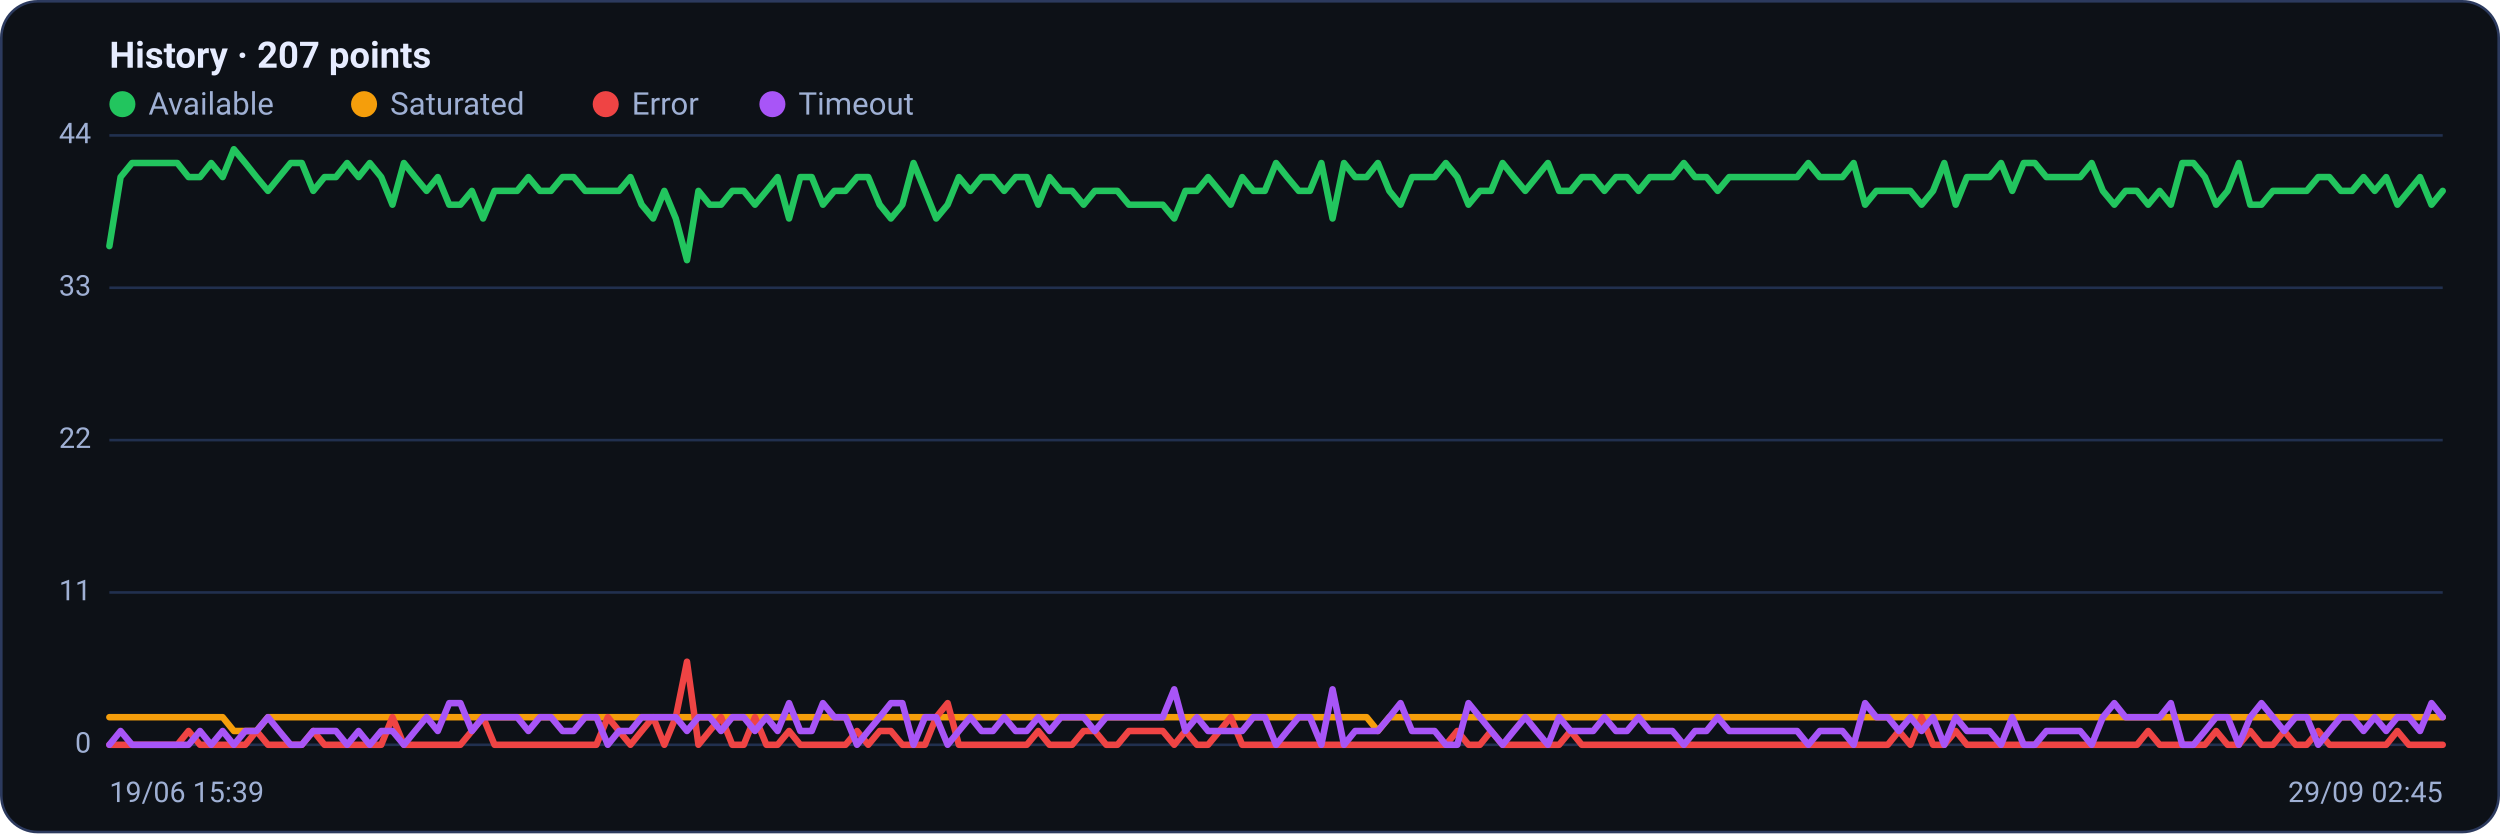
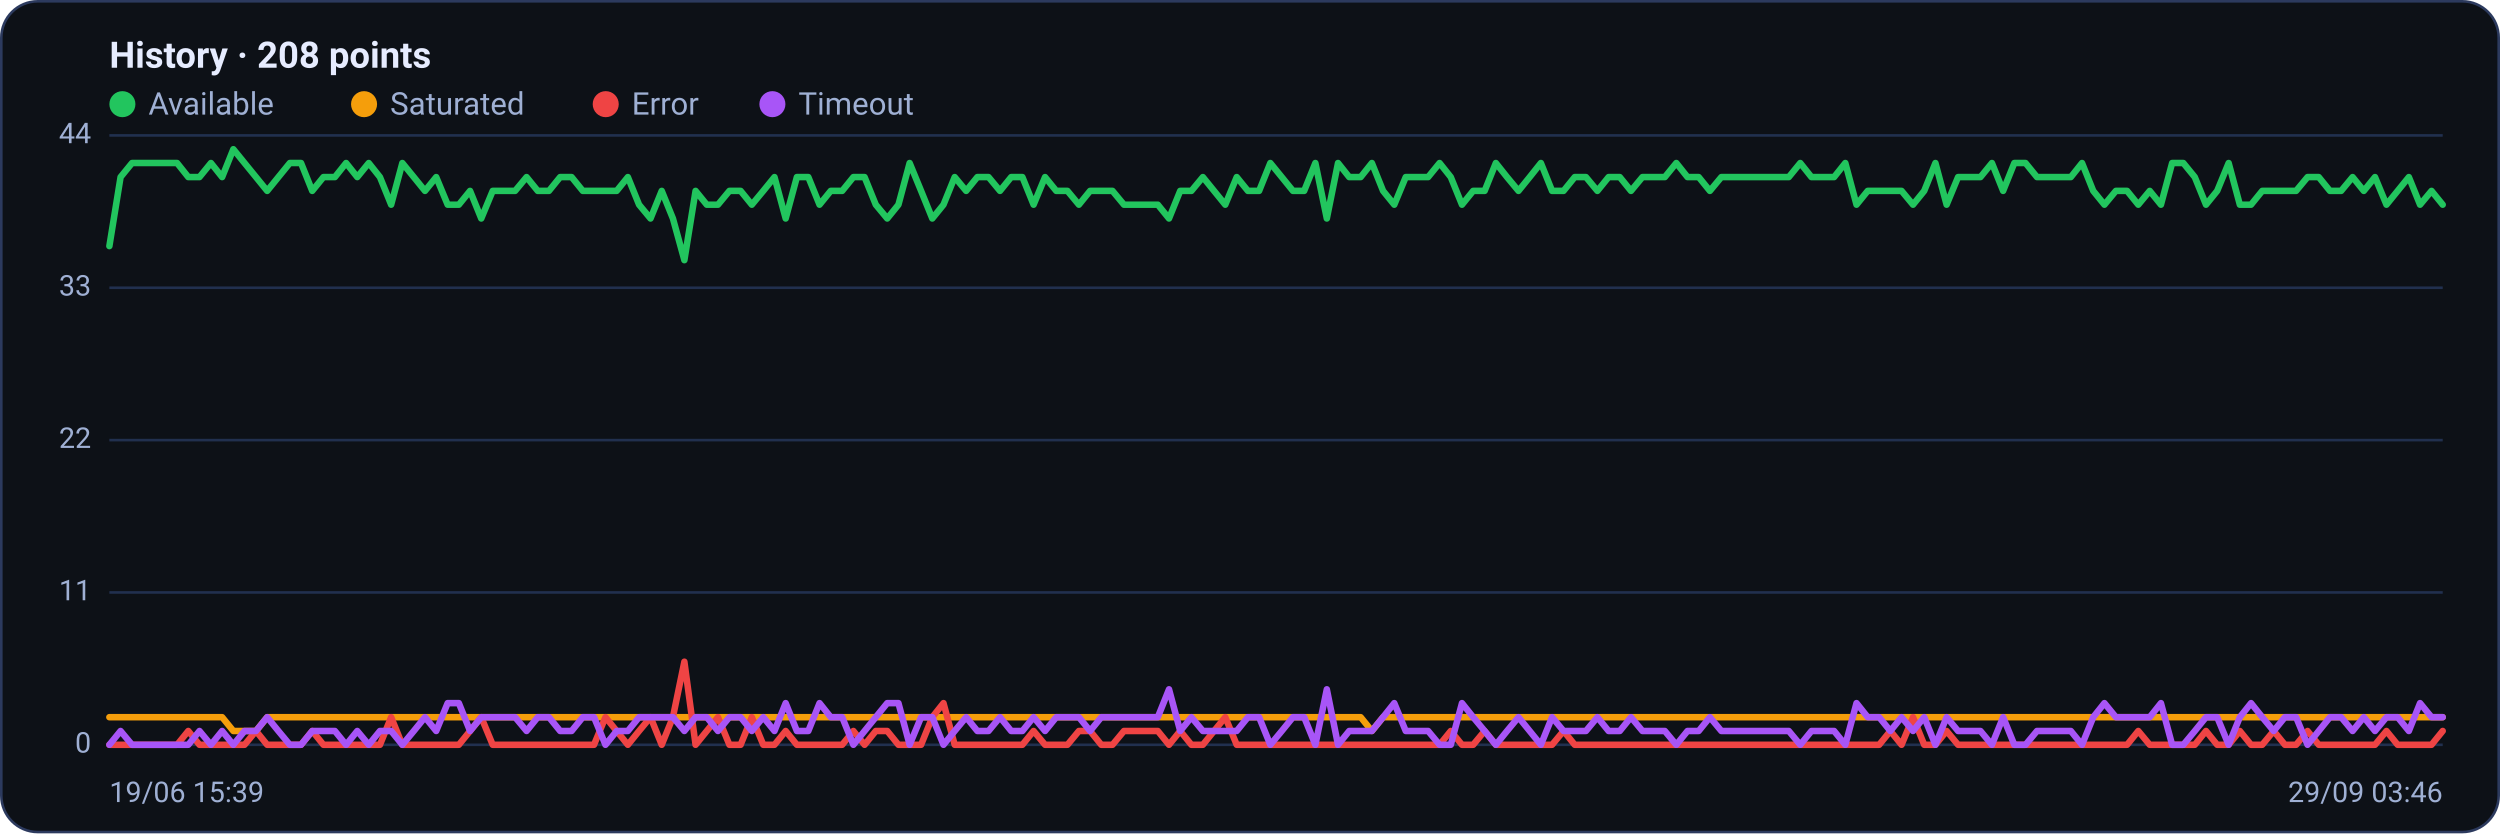
<svg xmlns="http://www.w3.org/2000/svg" viewBox="0 0 960 320" width="960" height="320" font-family="Segoe UI, system-ui, -apple-system, Roboto, Helvetica, Arial, sans-serif" role="img" aria-label="Availability history per region">
  <rect x="0.5" y="0.5" width="959" height="319" rx="14" fill="#0d1117" stroke="#2c3a5e" />
-   <text x="42" y="26" font-size="14" font-weight="600" fill="#e6ecff">History · 207 points</text>
+   <text x="42" y="26" font-size="14" font-weight="600" fill="#e6ecff">History · 208 points</text>
  <circle cx="47" cy="40" r="5" fill="#22c55e" />
  <text x="57" y="44" font-size="12" fill="#9fb0d4">Available</text>
  <circle cx="139.8" cy="40" r="5" fill="#f59e0b" />
  <text x="149.8" y="44" font-size="12" fill="#9fb0d4">Saturated</text>
  <circle cx="232.6" cy="40" r="5" fill="#ef4444" />
  <text x="242.6" y="44" font-size="12" fill="#9fb0d4">Error</text>
  <circle cx="296.6" cy="40" r="5" fill="#a855f7" />
  <text x="306.6" y="44" font-size="12" fill="#9fb0d4">Timeout</text>
  <line x1="42" y1="286.0" x2="938" y2="286.0" stroke="#21304f" stroke-width="1" />
  <text x="35" y="289.0" text-anchor="end" font-size="11" fill="#9fb0d4">0</text>
  <line x1="42" y1="227.5" x2="938" y2="227.5" stroke="#21304f" stroke-width="1" />
  <text x="35" y="230.5" text-anchor="end" font-size="11" fill="#9fb0d4">11</text>
  <line x1="42" y1="169.0" x2="938" y2="169.0" stroke="#21304f" stroke-width="1" />
  <text x="35" y="172.0" text-anchor="end" font-size="11" fill="#9fb0d4">22</text>
  <line x1="42" y1="110.5" x2="938" y2="110.5" stroke="#21304f" stroke-width="1" />
  <text x="35" y="113.5" text-anchor="end" font-size="11" fill="#9fb0d4">33</text>
  <line x1="42" y1="52.0" x2="938" y2="52.0" stroke="#21304f" stroke-width="1" />
  <text x="35" y="55.0" text-anchor="end" font-size="11" fill="#9fb0d4">44</text>
-   <polyline fill="none" stroke="#22c55e" stroke-width="2.5" stroke-linejoin="round" stroke-linecap="round" points="42.0,94.5 46.3,68.0 50.7,62.6 55.0,62.6 59.4,62.6 63.7,62.6 68.1,62.6 72.4,68.0 76.8,68.0 81.1,62.6 85.5,68.0 89.8,57.3 94.2,62.6 98.5,68.0 102.9,73.3 107.2,68.0 111.6,62.6 115.9,62.6 120.3,73.3 124.6,68.0 129.0,68.0 133.3,62.6 137.7,68.0 142.0,62.6 146.4,68.0 150.7,78.6 155.1,62.6 159.4,68.0 163.8,73.3 168.1,68.0 172.5,78.6 176.8,78.6 181.2,73.3 185.5,83.9 189.9,73.3 194.2,73.3 198.6,73.3 202.9,68.0 207.3,73.3 211.6,73.3 216.0,68.0 220.3,68.0 224.7,73.3 229.0,73.3 233.4,73.3 237.7,73.3 242.1,68.0 246.4,78.6 250.8,83.9 255.1,73.3 259.5,83.9 263.8,99.9 268.2,73.3 272.5,78.6 276.9,78.6 281.2,73.3 285.6,73.3 289.9,78.6 294.3,73.3 298.6,68.0 303.0,83.9 307.3,68.0 311.7,68.0 316.0,78.6 320.4,73.3 324.7,73.3 329.1,68.0 333.4,68.0 337.8,78.6 342.1,83.9 346.5,78.6 350.8,62.6 355.2,73.3 359.5,83.9 363.9,78.6 368.2,68.0 372.6,73.3 376.9,68.0 381.3,68.0 385.6,73.3 390.0,68.0 394.3,68.0 398.7,78.6 403.0,68.0 407.4,73.3 411.7,73.3 416.1,78.6 420.4,73.3 424.8,73.3 429.1,73.3 433.5,78.6 437.8,78.6 442.2,78.6 446.5,78.6 450.9,83.9 455.2,73.3 459.6,73.3 463.9,68.0 468.3,73.3 472.6,78.6 477.0,68.0 481.3,73.3 485.7,73.3 490.0,62.6 494.3,68.0 498.7,73.3 503.0,73.3 507.4,62.6 511.7,83.9 516.1,62.6 520.4,68.0 524.8,68.0 529.1,62.6 533.5,73.3 537.8,78.6 542.2,68.0 546.5,68.0 550.9,68.0 555.2,62.6 559.6,68.0 563.9,78.6 568.3,73.3 572.6,73.3 577.0,62.6 581.3,68.0 585.7,73.3 590.0,68.0 594.4,62.6 598.7,73.3 603.1,73.3 607.4,68.0 611.8,68.0 616.1,73.3 620.5,68.0 624.8,68.0 629.2,73.3 633.5,68.0 637.9,68.0 642.2,68.0 646.6,62.6 650.9,68.0 655.3,68.0 659.6,73.3 664.0,68.0 668.3,68.0 672.7,68.0 677.0,68.0 681.4,68.0 685.7,68.0 690.1,68.0 694.4,62.6 698.8,68.0 703.1,68.0 707.5,68.0 711.8,62.6 716.2,78.6 720.5,73.3 724.9,73.3 729.2,73.3 733.6,73.3 737.9,78.6 742.3,73.3 746.6,62.6 751.0,78.6 755.3,68.0 759.7,68.0 764.0,68.0 768.4,62.6 772.7,73.3 777.1,62.6 781.4,62.6 785.8,68.0 790.1,68.0 794.5,68.0 798.8,68.0 803.2,62.6 807.5,73.3 811.9,78.6 816.2,73.3 820.6,73.3 824.9,78.6 829.3,73.3 833.6,78.6 838.0,62.6 842.3,62.6 846.7,68.0 851.0,78.6 855.4,73.3 859.7,62.6 864.1,78.6 868.4,78.6 872.8,73.3 877.1,73.3 881.5,73.3 885.8,73.3 890.2,68.0 894.5,68.0 898.9,73.3 903.2,73.3 907.6,68.0 911.9,73.3 916.3,68.0 920.6,78.6 925.0,73.3 929.3,68.0 933.7,78.6 938.0,73.3" />
-   <polyline fill="none" stroke="#f59e0b" stroke-width="2.5" stroke-linejoin="round" stroke-linecap="round" points="42.0,275.4 46.3,275.4 50.7,275.4 55.0,275.4 59.4,275.4 63.7,275.4 68.1,275.4 72.4,275.4 76.8,275.4 81.1,275.4 85.5,275.4 89.8,280.7 94.2,280.7 98.5,280.7 102.9,275.4 107.2,275.4 111.6,275.4 115.9,275.4 120.3,275.4 124.6,275.4 129.0,275.4 133.3,275.4 137.7,275.4 142.0,275.4 146.4,275.4 150.7,275.4 155.1,275.4 159.4,275.4 163.8,275.4 168.1,275.4 172.5,275.4 176.8,275.4 181.2,275.4 185.5,275.4 189.9,275.4 194.2,275.4 198.6,275.4 202.9,275.4 207.3,275.4 211.6,275.4 216.0,275.4 220.3,275.4 224.7,275.4 229.0,275.4 233.4,275.4 237.7,275.4 242.1,275.4 246.4,275.4 250.8,275.4 255.1,275.4 259.5,275.4 263.8,275.4 268.2,275.4 272.5,275.4 276.9,275.4 281.2,275.4 285.6,275.4 289.9,275.4 294.3,275.4 298.6,275.4 303.0,275.4 307.3,275.4 311.7,275.4 316.0,275.4 320.4,275.4 324.7,275.4 329.1,275.4 333.4,275.4 337.8,275.4 342.1,275.4 346.5,275.4 350.8,275.4 355.2,275.4 359.5,275.4 363.9,275.4 368.2,275.4 372.6,275.4 376.9,275.4 381.3,275.4 385.6,275.4 390.0,275.4 394.3,275.4 398.7,275.4 403.0,275.4 407.4,275.4 411.7,275.4 416.1,275.4 420.4,275.4 424.8,275.4 429.1,275.4 433.5,275.4 437.8,275.4 442.2,275.4 446.5,275.4 450.9,275.4 455.2,275.4 459.6,275.4 463.9,275.4 468.3,275.4 472.6,275.4 477.0,275.4 481.3,275.4 485.7,275.4 490.0,275.4 494.3,275.4 498.7,275.4 503.0,275.4 507.4,275.4 511.7,275.4 516.1,275.4 520.4,275.4 524.8,275.4 529.1,280.7 533.5,275.4 537.8,275.4 542.2,275.4 546.5,275.4 550.9,275.4 555.2,275.4 559.6,275.4 563.9,275.4 568.3,275.4 572.6,275.4 577.0,275.4 581.3,275.4 585.7,275.4 590.0,275.4 594.4,275.4 598.7,275.4 603.1,275.4 607.4,275.4 611.8,275.4 616.1,275.4 620.5,275.4 624.8,275.4 629.2,275.4 633.5,275.4 637.9,275.4 642.2,275.4 646.6,275.4 650.9,275.4 655.3,275.4 659.6,275.4 664.0,275.4 668.3,275.4 672.7,275.4 677.0,275.4 681.4,275.4 685.7,275.4 690.1,275.4 694.4,275.4 698.8,275.4 703.1,275.4 707.5,275.4 711.8,275.4 716.2,275.4 720.5,275.4 724.9,275.4 729.2,275.4 733.6,275.4 737.9,275.4 742.3,275.4 746.6,275.4 751.0,275.4 755.3,275.4 759.7,275.4 764.0,275.4 768.4,275.4 772.7,275.4 777.1,275.4 781.4,275.4 785.8,275.4 790.1,275.4 794.5,275.4 798.8,275.4 803.2,275.4 807.5,275.4 811.9,275.4 816.2,275.4 820.6,275.4 824.9,275.4 829.3,275.4 833.6,275.4 838.0,275.4 842.3,275.4 846.7,275.4 851.0,275.4 855.4,275.4 859.7,275.4 864.1,275.4 868.4,275.4 872.8,275.4 877.1,275.4 881.5,275.4 885.8,275.4 890.2,275.4 894.5,275.4 898.9,275.4 903.2,275.4 907.6,275.4 911.9,275.4 916.3,275.4 920.6,275.4 925.0,275.4 929.3,275.4 933.7,275.4 938.0,275.4" />
-   <polyline fill="none" stroke="#ef4444" stroke-width="2.5" stroke-linejoin="round" stroke-linecap="round" points="42.0,286.0 46.3,286.0 50.7,286.0 55.0,286.0 59.4,286.0 63.7,286.0 68.1,286.0 72.4,280.7 76.8,286.0 81.1,286.0 85.5,286.0 89.8,286.0 94.2,286.0 98.5,280.7 102.9,286.0 107.2,286.0 111.6,286.0 115.9,286.0 120.3,280.7 124.6,286.0 129.0,286.0 133.3,286.0 137.7,286.0 142.0,286.0 146.4,286.0 150.7,275.4 155.1,286.0 159.4,286.0 163.8,286.0 168.1,286.0 172.5,286.0 176.8,286.0 181.2,280.7 185.5,275.4 189.9,286.0 194.2,286.0 198.6,286.0 202.9,286.0 207.3,286.0 211.6,286.0 216.0,286.0 220.3,286.0 224.7,286.0 229.0,286.0 233.4,275.4 237.7,280.7 242.1,286.0 246.4,280.7 250.8,275.4 255.1,286.0 259.5,275.4 263.8,254.1 268.2,286.0 272.5,280.7 276.9,275.4 281.2,286.0 285.6,286.0 289.9,275.4 294.3,286.0 298.6,286.0 303.0,280.7 307.3,286.0 311.7,286.0 316.0,286.0 320.4,286.0 324.7,286.0 329.1,280.7 333.4,286.0 337.8,280.7 342.1,280.7 346.5,286.0 350.8,286.0 355.2,286.0 359.5,275.4 363.9,270.0 368.2,286.0 372.6,286.0 376.9,286.0 381.3,286.0 385.6,286.0 390.0,286.0 394.3,286.0 398.7,280.7 403.0,286.0 407.4,286.0 411.7,286.0 416.1,280.7 420.4,280.7 424.8,286.0 429.1,286.0 433.5,280.7 437.8,280.7 442.2,280.7 446.5,280.7 450.9,286.0 455.2,280.7 459.6,286.0 463.9,286.0 468.3,280.7 472.6,275.4 477.0,286.0 481.3,286.0 485.7,286.0 490.0,286.0 494.3,286.0 498.7,286.0 503.0,286.0 507.4,286.0 511.7,286.0 516.1,286.0 520.4,286.0 524.8,286.0 529.1,286.0 533.5,286.0 537.8,286.0 542.2,286.0 546.5,286.0 550.9,286.0 555.2,286.0 559.6,280.7 563.9,286.0 568.3,286.0 572.6,280.7 577.0,286.0 581.3,286.0 585.7,286.0 590.0,286.0 594.4,286.0 598.7,286.0 603.1,280.7 607.4,286.0 611.8,286.0 616.1,286.0 620.5,286.0 624.8,286.0 629.2,286.0 633.5,286.0 637.9,286.0 642.2,286.0 646.6,286.0 650.9,286.0 655.3,286.0 659.6,286.0 664.0,286.0 668.3,286.0 672.7,286.0 677.0,286.0 681.4,286.0 685.7,286.0 690.1,286.0 694.4,286.0 698.8,286.0 703.1,286.0 707.5,286.0 711.8,286.0 716.2,286.0 720.5,286.0 724.9,286.0 729.2,280.7 733.6,286.0 737.9,275.4 742.3,286.0 746.6,286.0 751.0,280.7 755.3,286.0 759.7,286.0 764.0,286.0 768.4,286.0 772.7,286.0 777.1,286.0 781.4,286.0 785.8,286.0 790.1,286.0 794.5,286.0 798.8,286.0 803.2,286.0 807.5,286.0 811.9,286.0 816.2,286.0 820.6,286.0 824.9,280.7 829.3,286.0 833.6,286.0 838.0,286.0 842.3,286.0 846.7,286.0 851.0,280.7 855.4,286.0 859.7,286.0 864.1,280.7 868.4,286.0 872.8,286.0 877.1,280.7 881.5,286.0 885.8,286.0 890.2,280.7 894.5,286.0 898.9,286.0 903.2,286.0 907.6,286.0 911.9,286.0 916.3,286.0 920.6,280.7 925.0,286.0 929.3,286.0 933.7,286.0 938.0,286.0" />
-   <polyline fill="none" stroke="#a855f7" stroke-width="2.5" stroke-linejoin="round" stroke-linecap="round" points="42.0,286.0 46.3,280.7 50.7,286.0 55.0,286.0 59.4,286.0 63.7,286.0 68.1,286.0 72.4,286.0 76.8,280.7 81.1,286.0 85.5,280.7 89.8,286.0 94.2,280.7 98.5,280.7 102.9,275.4 107.2,280.7 111.6,286.0 115.9,286.0 120.3,280.7 124.6,280.7 129.0,280.7 133.3,286.0 137.7,280.7 142.0,286.0 146.4,280.7 150.7,280.7 155.1,286.0 159.4,280.7 163.8,275.4 168.1,280.7 172.5,270.0 176.8,270.0 181.2,280.7 185.5,275.4 189.9,275.4 194.2,275.4 198.6,275.4 202.9,280.7 207.3,275.4 211.6,275.4 216.0,280.7 220.3,280.7 224.7,275.4 229.0,275.4 233.4,286.0 237.7,280.7 242.1,280.7 246.4,275.4 250.8,275.4 255.1,275.4 259.5,275.4 263.8,280.7 268.2,275.4 272.5,275.4 276.9,280.7 281.2,275.4 285.6,275.4 289.9,280.7 294.3,275.4 298.6,280.7 303.0,270.0 307.3,280.7 311.7,280.7 316.0,270.0 320.4,275.4 324.7,275.4 329.1,286.0 333.4,280.7 337.8,275.4 342.1,270.0 346.5,270.0 350.8,286.0 355.2,275.4 359.5,275.4 363.9,286.0 368.2,280.7 372.6,275.4 376.9,280.7 381.3,280.7 385.6,275.4 390.0,280.7 394.3,280.7 398.7,275.4 403.0,280.7 407.4,275.4 411.7,275.4 416.1,275.4 420.4,280.7 424.8,275.4 429.1,275.4 433.5,275.4 437.8,275.4 442.2,275.4 446.5,275.4 450.9,264.7 455.2,280.7 459.6,275.4 463.9,280.7 468.3,280.7 472.6,280.7 477.0,280.7 481.3,275.4 485.7,275.4 490.0,286.0 494.3,280.7 498.7,275.4 503.0,275.4 507.4,286.0 511.7,264.7 516.1,286.0 520.4,280.7 524.8,280.7 529.1,280.7 533.5,275.4 537.8,270.0 542.2,280.7 546.5,280.7 550.9,280.7 555.2,286.0 559.6,286.0 563.9,270.0 568.3,275.4 572.6,280.7 577.0,286.0 581.3,280.7 585.7,275.4 590.0,280.7 594.4,286.0 598.7,275.4 603.1,280.7 607.4,280.7 611.8,280.7 616.1,275.4 620.5,280.7 624.8,280.7 629.2,275.4 633.5,280.7 637.9,280.7 642.2,280.7 646.6,286.0 650.9,280.7 655.3,280.7 659.6,275.4 664.0,280.7 668.3,280.7 672.7,280.7 677.0,280.7 681.4,280.7 685.7,280.7 690.1,280.7 694.4,286.0 698.8,280.7 703.1,280.7 707.5,280.7 711.8,286.0 716.2,270.0 720.5,275.4 724.9,275.4 729.2,280.7 733.6,275.4 737.9,280.7 742.3,275.4 746.6,286.0 751.0,275.4 755.3,280.7 759.7,280.7 764.0,280.7 768.4,286.0 772.7,275.4 777.1,286.0 781.4,286.0 785.8,280.7 790.1,280.7 794.5,280.7 798.8,280.7 803.2,286.0 807.5,275.4 811.9,270.0 816.2,275.4 820.6,275.4 824.9,275.4 829.3,275.4 833.6,270.0 838.0,286.0 842.3,286.0 846.7,280.7 851.0,275.4 855.4,275.4 859.7,286.0 864.1,275.4 868.4,270.0 872.8,275.4 877.1,280.7 881.5,275.4 885.8,275.4 890.2,286.0 894.5,280.7 898.9,275.4 903.2,275.4 907.6,280.7 911.9,275.4 916.3,280.7 920.6,275.4 925.0,275.4 929.3,280.7 933.7,270.0 938.0,275.4" />
+   <polyline fill="none" stroke="#22c55e" stroke-width="2.5" stroke-linejoin="round" stroke-linecap="round" points="42.0,94.5 46.3,68.0 50.7,62.6 55.0,62.6 59.3,62.6 63.6,62.6 68.0,62.6 72.3,68.0 76.6,68.0 81.0,62.6 85.3,68.0 89.6,57.3 93.9,62.6 98.3,68.0 102.6,73.3 106.9,68.0 111.3,62.6 115.6,62.6 119.9,73.3 124.2,68.0 128.6,68.0 132.9,62.6 137.2,68.0 141.6,62.6 145.9,68.0 150.2,78.6 154.5,62.6 158.9,68.0 163.2,73.3 167.5,68.0 171.9,78.6 176.2,78.6 180.5,73.3 184.8,83.9 189.2,73.3 193.5,73.3 197.8,73.3 202.2,68.0 206.5,73.3 210.8,73.3 215.1,68.0 219.5,68.0 223.8,73.3 228.1,73.3 232.5,73.3 236.8,73.3 241.1,68.0 245.4,78.6 249.8,83.9 254.1,73.3 258.4,83.9 262.8,99.9 267.1,73.3 271.4,78.6 275.7,78.6 280.1,73.3 284.4,73.3 288.7,78.6 293.1,73.3 297.4,68.0 301.7,83.9 306.0,68.0 310.4,68.0 314.7,78.6 319.0,73.3 323.4,73.3 327.7,68.0 332.0,68.0 336.3,78.6 340.7,83.9 345.0,78.6 349.3,62.6 353.7,73.3 358.0,83.9 362.3,78.6 366.6,68.0 371.0,73.3 375.3,68.0 379.6,68.0 384.0,73.3 388.3,68.0 392.6,68.0 396.9,78.6 401.3,68.0 405.6,73.3 409.9,73.3 414.3,78.6 418.6,73.3 422.9,73.3 427.2,73.3 431.6,78.6 435.9,78.6 440.2,78.6 444.6,78.6 448.9,83.9 453.2,73.3 457.5,73.3 461.9,68.0 466.2,73.3 470.5,78.6 474.9,68.0 479.2,73.3 483.5,73.3 487.8,62.6 492.2,68.0 496.5,73.3 500.8,73.3 505.1,62.6 509.5,83.9 513.8,62.6 518.1,68.0 522.5,68.0 526.8,62.6 531.1,73.3 535.4,78.6 539.8,68.0 544.1,68.0 548.4,68.0 552.8,62.6 557.1,68.0 561.4,78.6 565.7,73.3 570.1,73.3 574.4,62.6 578.7,68.0 583.1,73.3 587.4,68.0 591.7,62.6 596.0,73.3 600.4,73.3 604.7,68.0 609.0,68.0 613.4,73.3 617.7,68.0 622.0,68.0 626.3,73.3 630.7,68.0 635.0,68.0 639.3,68.0 643.7,62.6 648.0,68.0 652.3,68.0 656.6,73.3 661.0,68.0 665.3,68.0 669.6,68.0 674.0,68.0 678.3,68.0 682.6,68.0 686.9,68.0 691.3,62.6 695.6,68.0 699.9,68.0 704.3,68.0 708.6,62.6 712.9,78.6 717.2,73.3 721.6,73.3 725.9,73.3 730.2,73.3 734.6,78.6 738.9,73.3 743.2,62.6 747.5,78.6 751.9,68.0 756.2,68.0 760.5,68.0 764.9,62.6 769.2,73.3 773.5,62.6 777.8,62.6 782.2,68.0 786.5,68.0 790.8,68.0 795.2,68.0 799.5,62.6 803.8,73.3 808.1,78.6 812.5,73.3 816.8,73.3 821.1,78.6 825.5,73.3 829.8,78.6 834.1,62.6 838.4,62.6 842.8,68.0 847.1,78.6 851.4,73.3 855.8,62.6 860.1,78.6 864.4,78.6 868.7,73.3 873.1,73.3 877.4,73.3 881.7,73.3 886.1,68.0 890.4,68.0 894.7,73.3 899.0,73.3 903.4,68.0 907.7,73.3 912.0,68.0 916.4,78.6 920.7,73.3 925.0,68.0 929.3,78.6 933.7,73.3 938.0,78.6" />
+   <polyline fill="none" stroke="#f59e0b" stroke-width="2.5" stroke-linejoin="round" stroke-linecap="round" points="42.0,275.4 46.3,275.4 50.7,275.4 55.0,275.4 59.3,275.4 63.6,275.4 68.0,275.4 72.3,275.4 76.6,275.4 81.0,275.4 85.3,275.4 89.6,280.7 93.9,280.7 98.3,280.7 102.6,275.4 106.9,275.4 111.3,275.4 115.6,275.4 119.9,275.4 124.2,275.4 128.6,275.4 132.9,275.4 137.2,275.4 141.6,275.4 145.9,275.4 150.2,275.4 154.5,275.4 158.9,275.4 163.2,275.4 167.5,275.4 171.9,275.4 176.2,275.4 180.5,275.4 184.8,275.4 189.2,275.4 193.5,275.4 197.8,275.4 202.2,275.4 206.5,275.4 210.8,275.4 215.1,275.4 219.5,275.4 223.8,275.4 228.1,275.4 232.5,275.4 236.8,275.4 241.1,275.4 245.4,275.4 249.8,275.4 254.1,275.4 258.4,275.4 262.8,275.4 267.1,275.4 271.4,275.4 275.7,275.4 280.1,275.4 284.4,275.4 288.7,275.4 293.1,275.4 297.4,275.4 301.7,275.4 306.0,275.4 310.4,275.4 314.7,275.4 319.0,275.4 323.4,275.4 327.7,275.4 332.0,275.4 336.3,275.4 340.7,275.4 345.0,275.4 349.3,275.4 353.7,275.4 358.0,275.4 362.3,275.4 366.6,275.4 371.0,275.4 375.3,275.4 379.6,275.4 384.0,275.4 388.3,275.4 392.6,275.4 396.9,275.4 401.3,275.4 405.6,275.4 409.9,275.4 414.3,275.4 418.6,275.4 422.9,275.4 427.2,275.4 431.6,275.4 435.9,275.4 440.2,275.4 444.6,275.4 448.9,275.4 453.2,275.4 457.5,275.4 461.9,275.4 466.2,275.4 470.5,275.4 474.9,275.4 479.2,275.4 483.5,275.4 487.8,275.4 492.2,275.4 496.5,275.4 500.8,275.4 505.1,275.4 509.5,275.4 513.8,275.4 518.1,275.4 522.5,275.4 526.8,280.7 531.1,275.4 535.4,275.4 539.8,275.4 544.1,275.4 548.4,275.4 552.8,275.4 557.1,275.4 561.4,275.4 565.7,275.4 570.1,275.4 574.4,275.4 578.7,275.4 583.1,275.4 587.4,275.4 591.7,275.4 596.0,275.4 600.4,275.4 604.7,275.4 609.0,275.4 613.4,275.4 617.7,275.4 622.0,275.4 626.3,275.4 630.7,275.4 635.0,275.4 639.3,275.4 643.7,275.4 648.0,275.4 652.3,275.4 656.6,275.4 661.0,275.4 665.3,275.4 669.6,275.4 674.0,275.4 678.3,275.4 682.6,275.4 686.9,275.4 691.3,275.4 695.6,275.4 699.9,275.4 704.3,275.4 708.6,275.4 712.9,275.4 717.2,275.4 721.6,275.4 725.9,275.4 730.2,275.4 734.6,275.4 738.9,275.4 743.2,275.4 747.5,275.4 751.9,275.4 756.2,275.4 760.5,275.4 764.9,275.4 769.2,275.4 773.5,275.4 777.8,275.4 782.2,275.4 786.5,275.4 790.8,275.4 795.2,275.4 799.5,275.4 803.8,275.4 808.1,275.4 812.5,275.4 816.8,275.4 821.1,275.4 825.5,275.4 829.8,275.4 834.1,275.4 838.4,275.4 842.8,275.4 847.1,275.4 851.4,275.4 855.8,275.4 860.1,275.4 864.4,275.4 868.7,275.4 873.1,275.4 877.4,275.4 881.7,275.4 886.1,275.4 890.4,275.4 894.7,275.4 899.0,275.4 903.4,275.4 907.7,275.4 912.0,275.4 916.4,275.4 920.7,275.4 925.0,275.4 929.3,275.4 933.7,275.4 938.0,275.4" />
+   <polyline fill="none" stroke="#ef4444" stroke-width="2.5" stroke-linejoin="round" stroke-linecap="round" points="42.0,286.0 46.3,286.0 50.7,286.0 55.0,286.0 59.3,286.0 63.6,286.0 68.0,286.0 72.3,280.7 76.6,286.0 81.0,286.0 85.3,286.0 89.6,286.0 93.9,286.0 98.3,280.7 102.6,286.0 106.9,286.0 111.3,286.0 115.6,286.0 119.9,280.7 124.2,286.0 128.6,286.0 132.9,286.0 137.2,286.0 141.6,286.0 145.9,286.0 150.2,275.4 154.5,286.0 158.9,286.0 163.2,286.0 167.5,286.0 171.9,286.0 176.2,286.0 180.5,280.7 184.8,275.4 189.2,286.0 193.5,286.0 197.8,286.0 202.2,286.0 206.5,286.0 210.8,286.0 215.1,286.0 219.5,286.0 223.8,286.0 228.1,286.0 232.5,275.4 236.8,280.7 241.1,286.0 245.4,280.7 249.8,275.4 254.1,286.0 258.4,275.4 262.8,254.1 267.1,286.0 271.4,280.7 275.7,275.4 280.1,286.0 284.4,286.0 288.7,275.4 293.1,286.0 297.4,286.0 301.7,280.7 306.0,286.0 310.4,286.0 314.7,286.0 319.0,286.0 323.4,286.0 327.7,280.7 332.0,286.0 336.3,280.7 340.7,280.7 345.0,286.0 349.3,286.0 353.7,286.0 358.0,275.4 362.3,270.0 366.6,286.0 371.0,286.0 375.3,286.0 379.6,286.0 384.0,286.0 388.3,286.0 392.6,286.0 396.9,280.7 401.3,286.0 405.6,286.0 409.9,286.0 414.3,280.7 418.6,280.7 422.9,286.0 427.2,286.0 431.6,280.7 435.9,280.7 440.2,280.7 444.6,280.7 448.9,286.0 453.2,280.7 457.5,286.0 461.9,286.0 466.2,280.7 470.5,275.4 474.9,286.0 479.2,286.0 483.5,286.0 487.8,286.0 492.2,286.0 496.5,286.0 500.8,286.0 505.1,286.0 509.5,286.0 513.8,286.0 518.1,286.0 522.5,286.0 526.8,286.0 531.1,286.0 535.4,286.0 539.8,286.0 544.1,286.0 548.4,286.0 552.8,286.0 557.1,280.7 561.4,286.0 565.7,286.0 570.1,280.7 574.4,286.0 578.7,286.0 583.1,286.0 587.4,286.0 591.7,286.0 596.0,286.0 600.4,280.7 604.7,286.0 609.0,286.0 613.4,286.0 617.7,286.0 622.0,286.0 626.3,286.0 630.7,286.0 635.0,286.0 639.3,286.0 643.7,286.0 648.0,286.0 652.3,286.0 656.6,286.0 661.0,286.0 665.3,286.0 669.6,286.0 674.0,286.0 678.3,286.0 682.6,286.0 686.9,286.0 691.3,286.0 695.6,286.0 699.9,286.0 704.3,286.0 708.6,286.0 712.9,286.0 717.2,286.0 721.6,286.0 725.9,280.7 730.2,286.0 734.6,275.4 738.9,286.0 743.2,286.0 747.5,280.7 751.9,286.0 756.2,286.0 760.5,286.0 764.9,286.0 769.2,286.0 773.5,286.0 777.8,286.0 782.2,286.0 786.5,286.0 790.8,286.0 795.2,286.0 799.5,286.0 803.8,286.0 808.1,286.0 812.5,286.0 816.8,286.0 821.1,280.7 825.5,286.0 829.8,286.0 834.1,286.0 838.4,286.0 842.8,286.0 847.1,280.7 851.4,286.0 855.8,286.0 860.1,280.7 864.4,286.0 868.7,286.0 873.1,280.7 877.4,286.0 881.7,286.0 886.1,280.7 890.4,286.0 894.7,286.0 899.0,286.0 903.4,286.0 907.7,286.0 912.0,286.0 916.4,280.7 920.7,286.0 925.0,286.0 929.3,286.0 933.7,286.0 938.0,280.7" />
+   <polyline fill="none" stroke="#a855f7" stroke-width="2.5" stroke-linejoin="round" stroke-linecap="round" points="42.0,286.0 46.3,280.7 50.7,286.0 55.0,286.0 59.3,286.0 63.6,286.0 68.0,286.0 72.3,286.0 76.6,280.7 81.0,286.0 85.3,280.7 89.6,286.0 93.9,280.7 98.3,280.7 102.6,275.4 106.9,280.7 111.3,286.0 115.6,286.0 119.9,280.7 124.2,280.7 128.6,280.7 132.9,286.0 137.2,280.7 141.6,286.0 145.9,280.7 150.2,280.7 154.5,286.0 158.9,280.7 163.2,275.4 167.5,280.7 171.9,270.0 176.2,270.0 180.5,280.7 184.8,275.4 189.2,275.4 193.5,275.4 197.8,275.4 202.2,280.7 206.5,275.4 210.8,275.4 215.1,280.7 219.5,280.7 223.8,275.4 228.1,275.4 232.5,286.0 236.8,280.7 241.1,280.7 245.4,275.4 249.8,275.4 254.1,275.4 258.4,275.4 262.8,280.7 267.1,275.4 271.4,275.4 275.7,280.7 280.1,275.4 284.4,275.4 288.7,280.7 293.1,275.4 297.4,280.7 301.7,270.0 306.0,280.7 310.4,280.7 314.7,270.0 319.0,275.4 323.4,275.4 327.7,286.0 332.0,280.7 336.3,275.4 340.7,270.0 345.0,270.0 349.3,286.0 353.7,275.4 358.0,275.4 362.3,286.0 366.6,280.7 371.0,275.4 375.3,280.7 379.6,280.7 384.0,275.4 388.3,280.7 392.6,280.7 396.9,275.4 401.3,280.7 405.6,275.4 409.9,275.4 414.3,275.4 418.6,280.7 422.9,275.4 427.2,275.4 431.6,275.4 435.9,275.4 440.2,275.4 444.6,275.4 448.9,264.7 453.2,280.7 457.5,275.4 461.9,280.7 466.2,280.7 470.5,280.7 474.9,280.7 479.2,275.4 483.5,275.4 487.8,286.0 492.2,280.7 496.5,275.4 500.8,275.4 505.1,286.0 509.5,264.7 513.8,286.0 518.1,280.7 522.5,280.7 526.8,280.7 531.1,275.4 535.4,270.0 539.8,280.7 544.1,280.7 548.4,280.7 552.8,286.0 557.1,286.0 561.4,270.0 565.7,275.4 570.1,280.7 574.4,286.0 578.7,280.7 583.1,275.4 587.4,280.7 591.7,286.0 596.0,275.4 600.4,280.7 604.7,280.7 609.0,280.7 613.4,275.4 617.7,280.7 622.0,280.7 626.3,275.4 630.7,280.7 635.0,280.7 639.3,280.7 643.7,286.0 648.0,280.7 652.3,280.7 656.6,275.4 661.0,280.7 665.3,280.7 669.6,280.7 674.0,280.7 678.3,280.7 682.6,280.7 686.9,280.7 691.3,286.0 695.6,280.7 699.9,280.7 704.3,280.7 708.6,286.0 712.9,270.0 717.2,275.4 721.6,275.4 725.9,280.7 730.2,275.4 734.6,280.7 738.9,275.4 743.2,286.0 747.5,275.4 751.9,280.7 756.2,280.7 760.5,280.7 764.9,286.0 769.2,275.4 773.5,286.0 777.8,286.0 782.2,280.7 786.5,280.7 790.8,280.7 795.2,280.7 799.5,286.0 803.8,275.4 808.1,270.0 812.5,275.4 816.8,275.4 821.1,275.4 825.5,275.4 829.8,270.0 834.1,286.0 838.4,286.0 842.8,280.7 847.1,275.4 851.4,275.4 855.8,286.0 860.1,275.4 864.4,270.0 868.7,275.4 873.1,280.7 877.4,275.4 881.7,275.4 886.1,286.0 890.4,280.7 894.7,275.4 899.0,275.4 903.4,280.7 907.7,275.4 912.0,280.7 916.4,275.4 920.7,275.4 925.0,280.7 929.3,270.0 933.7,275.4 938.0,275.4" />
  <text x="42" y="308" font-size="11" fill="#9fb0d4">19/06 15:39</text>
-   <text x="938" y="308" text-anchor="end" font-size="11" fill="#9fb0d4">29/09 02:45</text>
+   <text x="938" y="308" text-anchor="end" font-size="11" fill="#9fb0d4">29/09 03:46</text>
</svg>
